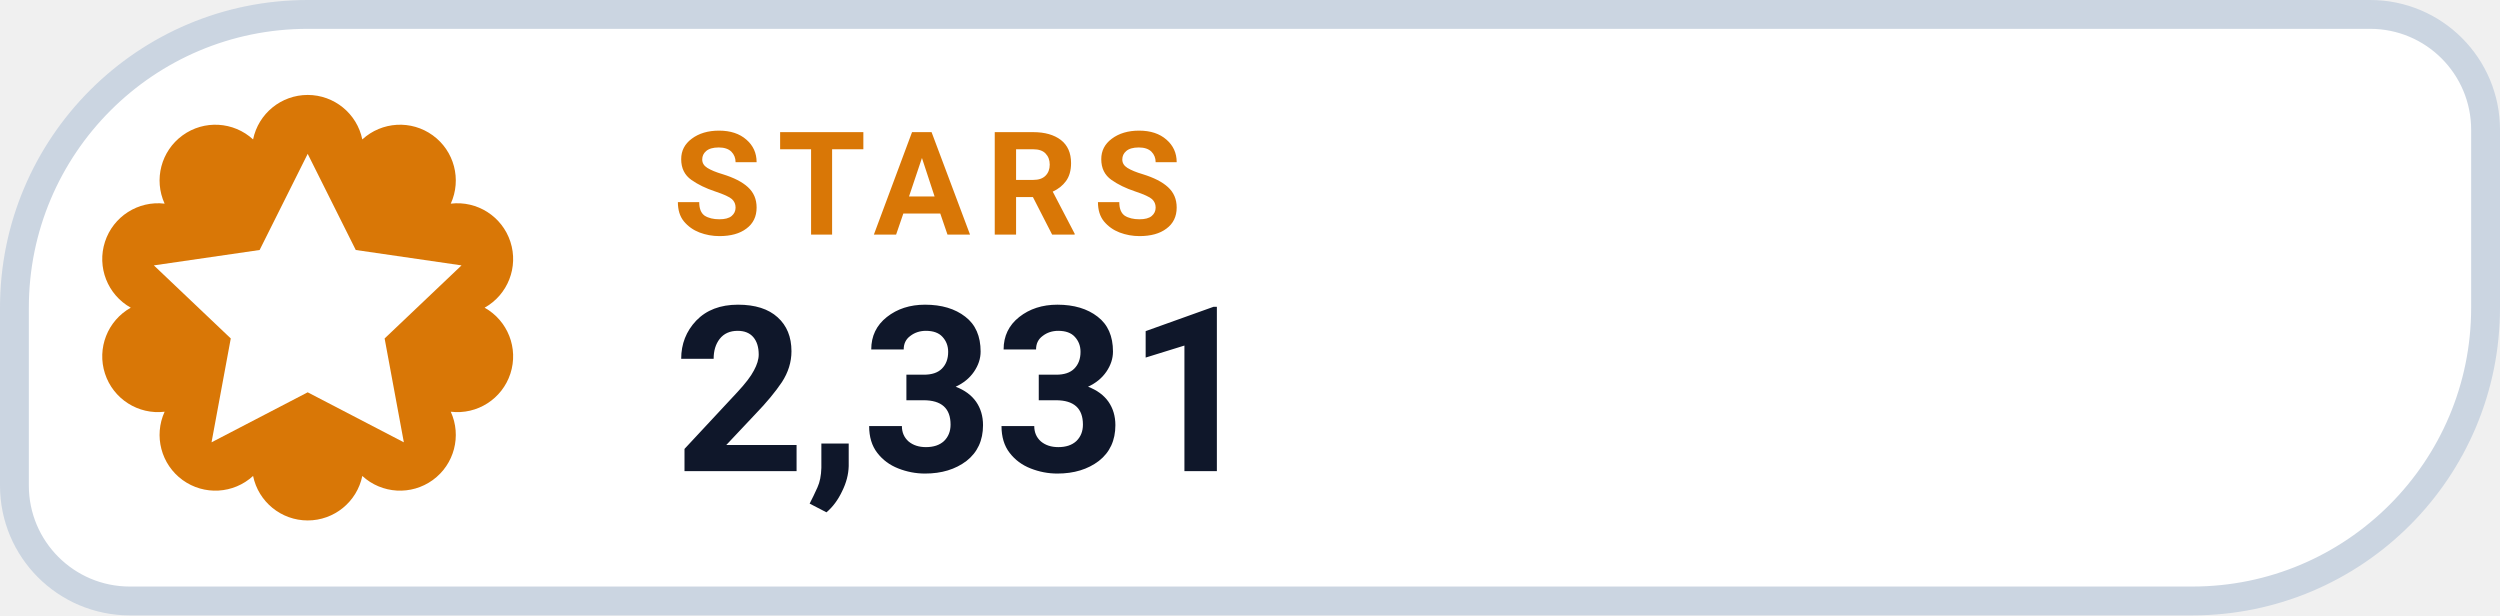
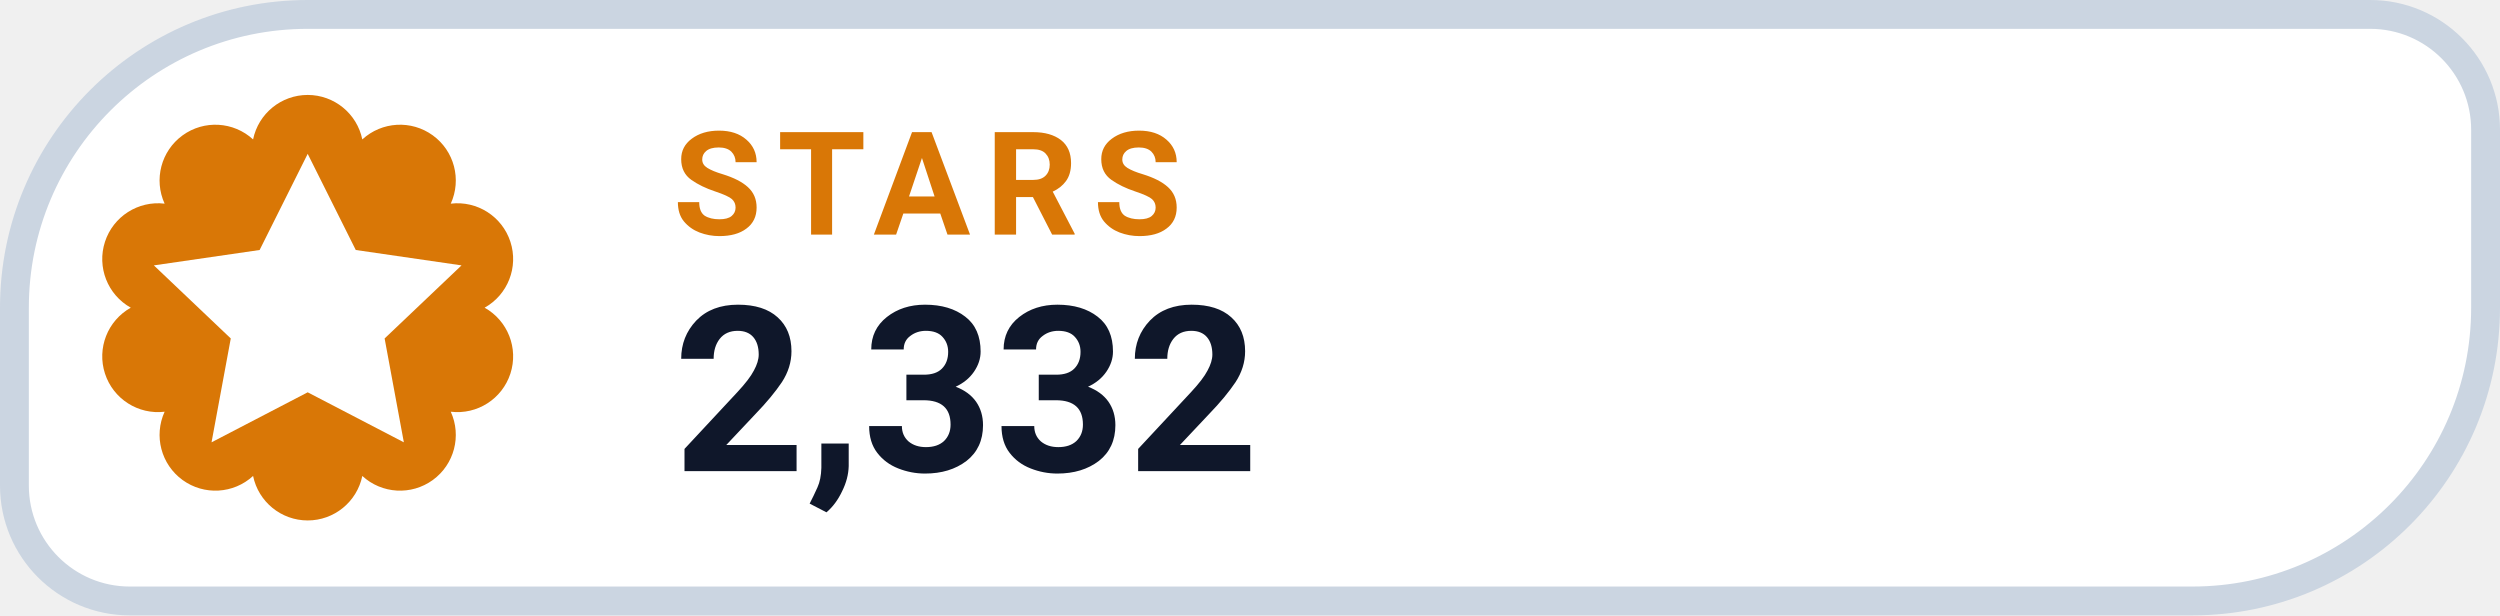
- <svg xmlns="http://www.w3.org/2000/svg" width="130" height="32" viewBox="0 0 130 32" role="img" aria-label="STARS 2,331">
+ <svg xmlns="http://www.w3.org/2000/svg" width="130" height="32" viewBox="0 0 130 32" role="img" aria-label="STARS 2,332">
  <path d="M 16.00 0.75 H 123.25 A 6.00 6.00 0 0 1 129.25 6.75 V 16.00 A 15.25 15.25 0 0 1 114.00 31.25 H 6.75 A 6.00 6.00 0 0 1 0.75 25.25 V 16.00 A 15.25 15.25 0 0 1 16.00 0.75 Z" fill="#FFFFFF" stroke="#CBD5E1" stroke-width="1.5" />
  <path d="M 13.16 7.25 A 2.90 2.90 0 0 1 18.84 7.25 A 2.90 2.90 0 0 1 23.44 10.59 A 2.90 2.90 0 0 1 25.20 16.00 A 2.90 2.90 0 0 1 23.44 21.41 A 2.90 2.90 0 0 1 18.84 24.75 A 2.90 2.90 0 0 1 13.16 24.75 A 2.90 2.90 0 0 1 8.56 21.41 A 2.90 2.90 0 0 1 6.80 16.00 A 2.90 2.90 0 0 1 8.56 10.59 A 2.90 2.90 0 0 1 13.16 7.25 Z" fill="#D97706" />
  <g transform="translate(16 16)" style="color:#FFFFFF;">
    <path d="M0 -8 l2.5 5 5.5 .8 -4 3.8 1 5.4 -5 -2.6 -5 2.6 1 -5.4 -4 -3.8 5.5 -.8 Z" fill="currentColor" />
  </g>
  <text x="35" y="12.2" fill="#D97706" font-family="-apple-system,BlinkMacSystemFont,'Segoe UI',Roboto,Helvetica,Arial,sans-serif" font-size="7.5" font-weight="700" letter-spacing=".8">STARS</text>
-   <text x="35" y="24.5" fill="#0F172A" font-family="-apple-system,BlinkMacSystemFont,'Segoe UI',Roboto,Helvetica,Arial,sans-serif" font-size="12" font-weight="750">2,331</text>
+   <text x="35" y="24.5" fill="#0F172A" font-family="-apple-system,BlinkMacSystemFont,'Segoe UI',Roboto,Helvetica,Arial,sans-serif" font-size="12" font-weight="750">2,332</text>
</svg>
